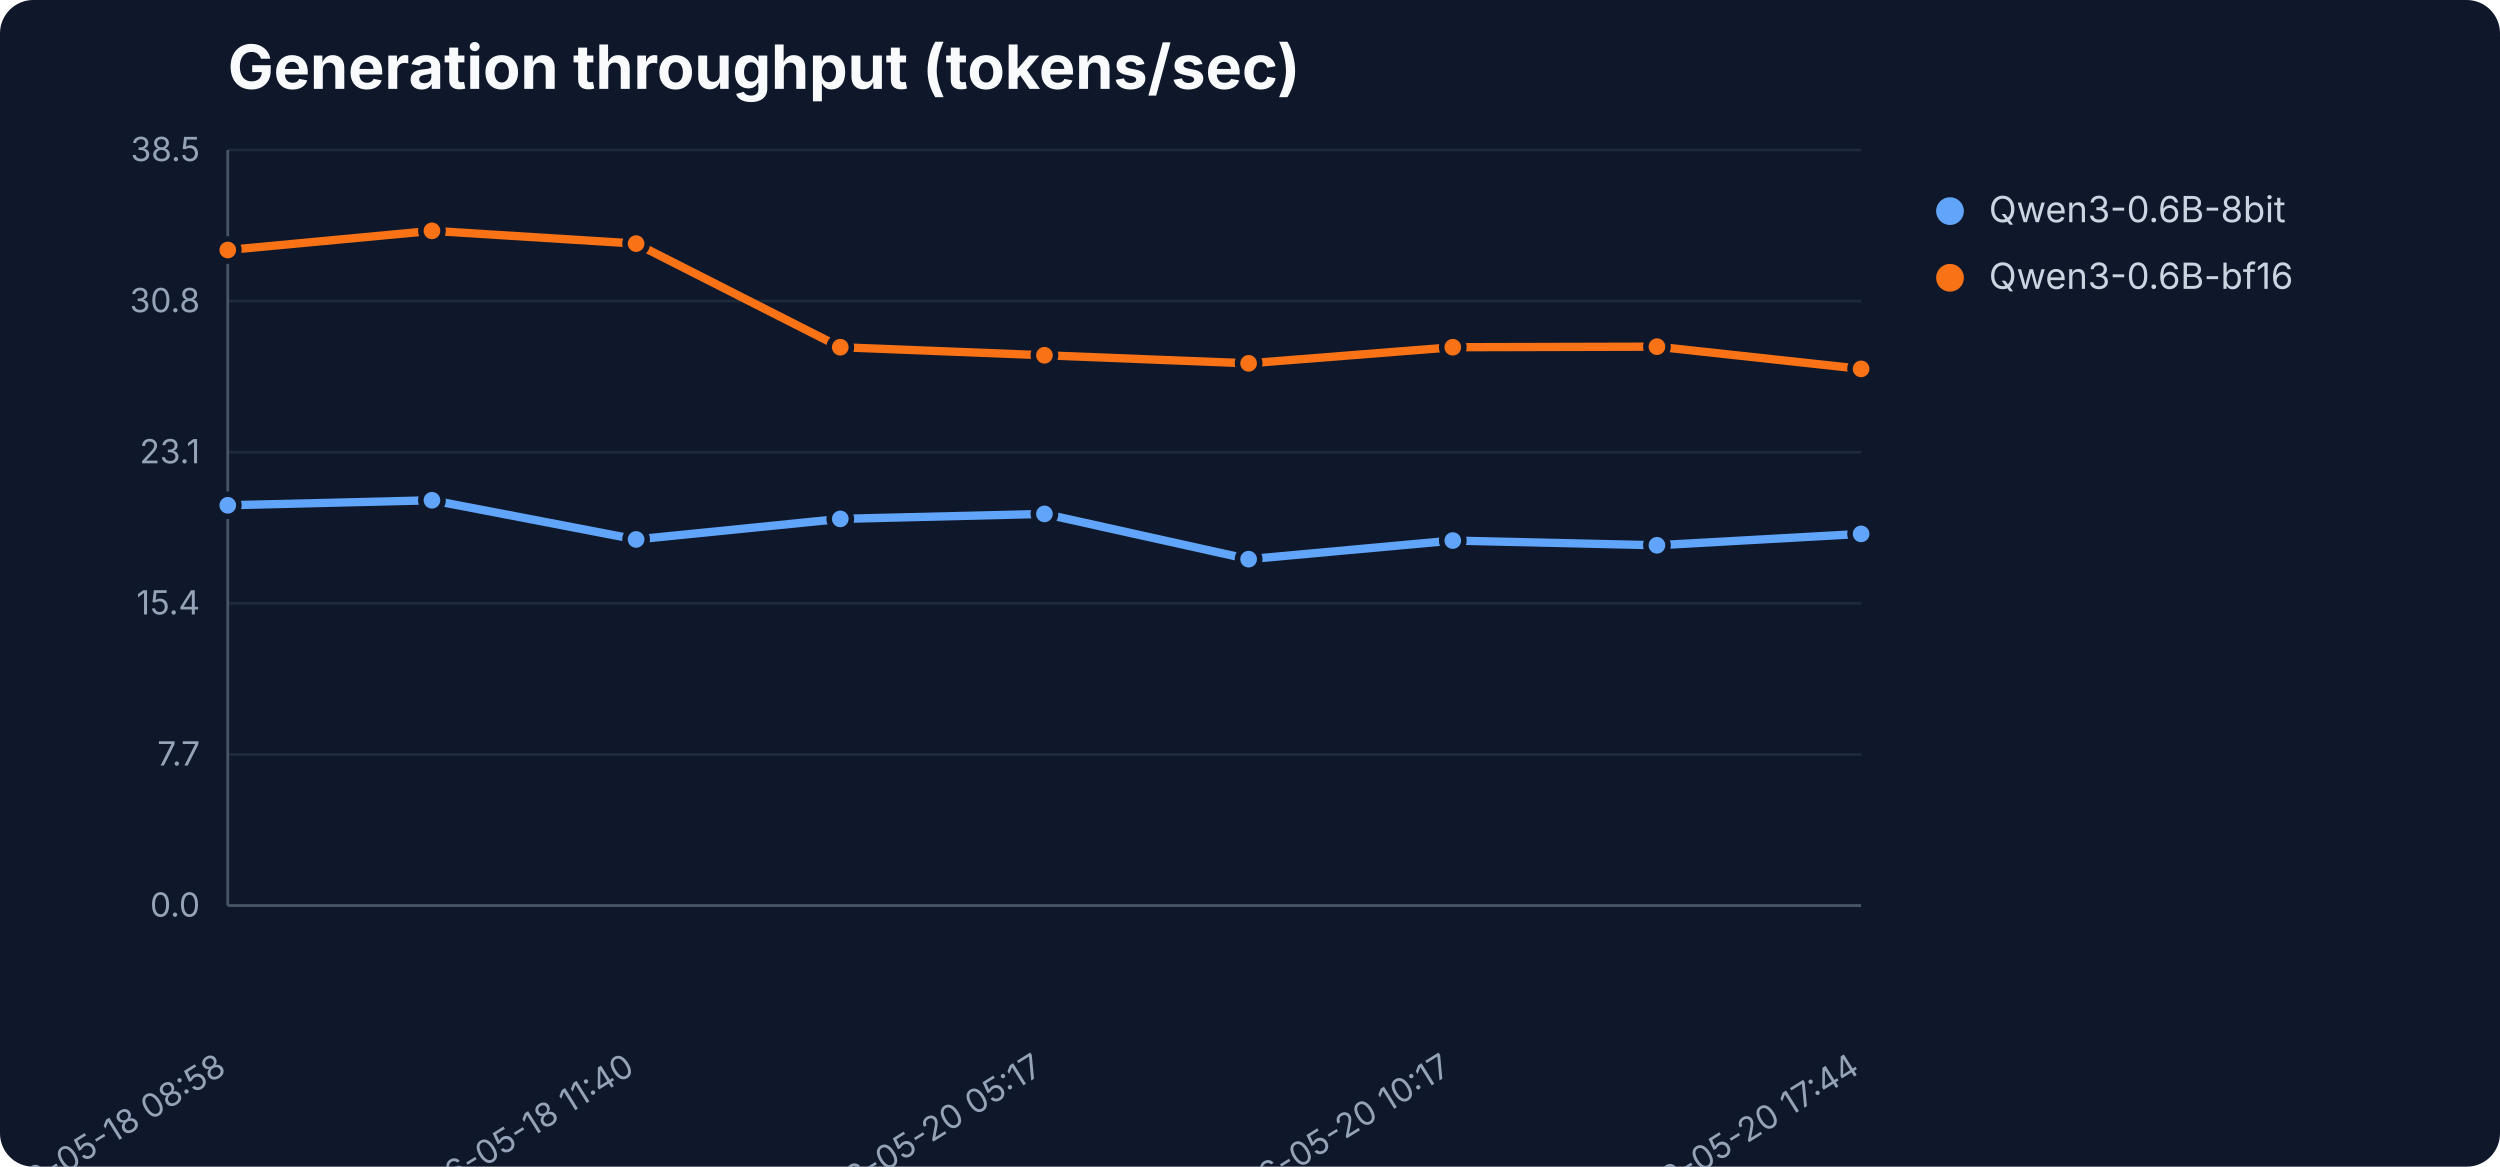
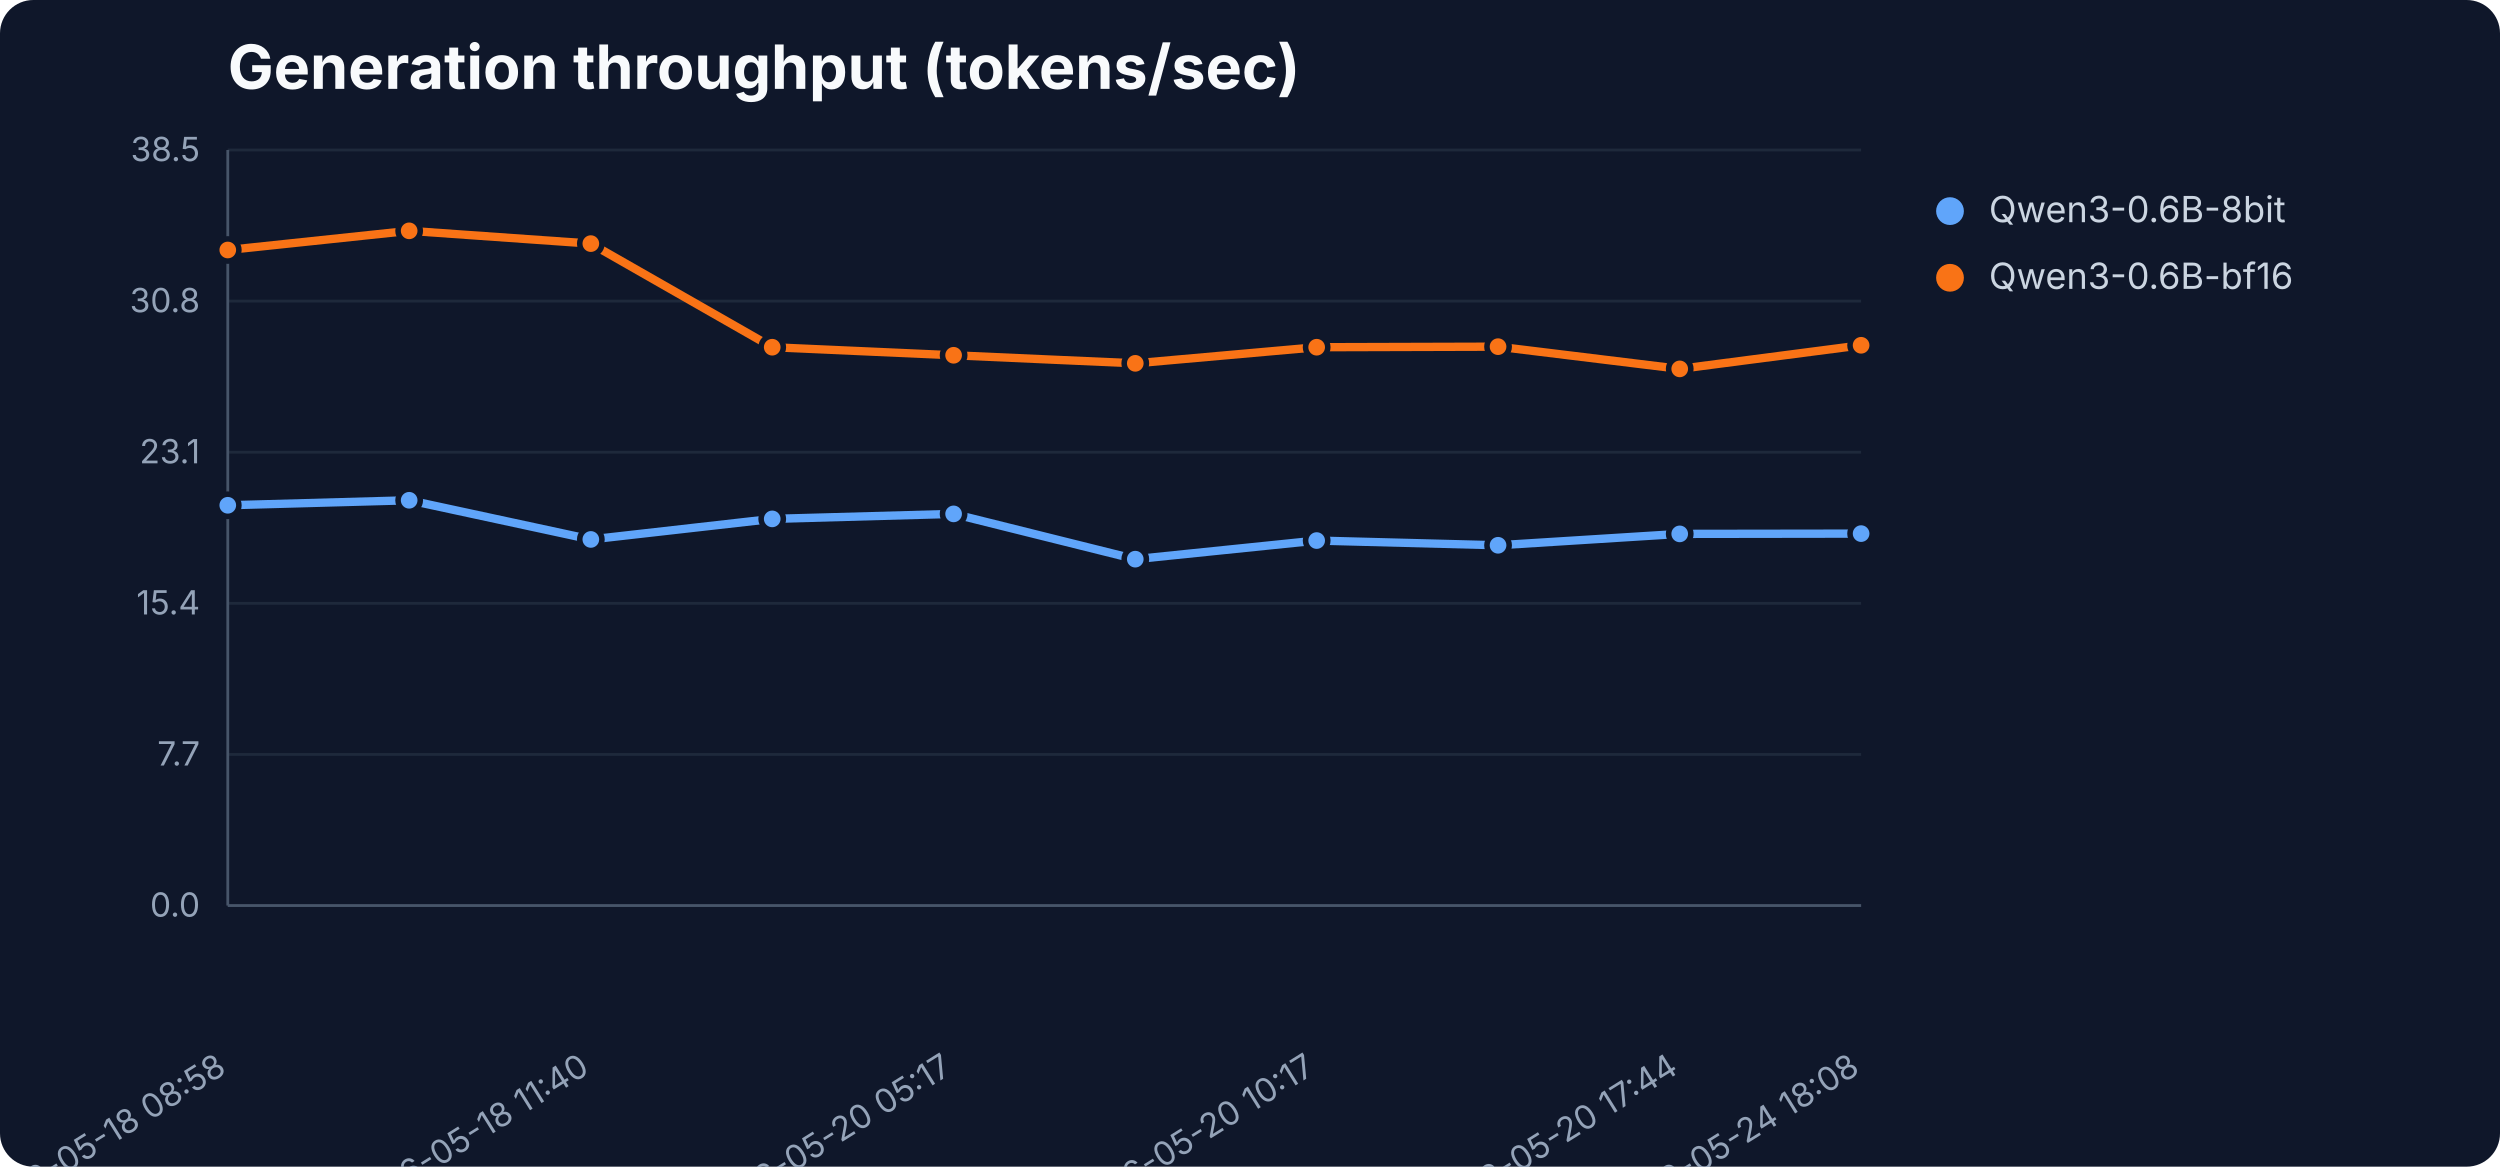
<svg xmlns="http://www.w3.org/2000/svg" width="900" height="420" viewBox="0 0 900 420" role="img" aria-label="Generation throughput (tokens/sec)">
  <rect width="900" height="420" fill="#0f172a" rx="12" />
  <text x="82" y="32" font-family="Inter,Segoe UI,sans-serif" font-size="22" font-weight="700" fill="#f8fafc">Generation throughput (tokens/sec)</text>
  <line x1="82" y1="326.0" x2="670" y2="326.0" stroke="#1e293b" stroke-width="1" />
  <text x="72" y="330.0" text-anchor="end" font-family="Inter,Segoe UI,sans-serif" font-size="12" fill="#94a3b8">0.0</text>
  <line x1="82" y1="271.6" x2="670" y2="271.6" stroke="#1e293b" stroke-width="1" />
  <text x="72" y="275.6" text-anchor="end" font-family="Inter,Segoe UI,sans-serif" font-size="12" fill="#94a3b8">7.7</text>
  <line x1="82" y1="217.2" x2="670" y2="217.2" stroke="#1e293b" stroke-width="1" />
  <text x="72" y="221.2" text-anchor="end" font-family="Inter,Segoe UI,sans-serif" font-size="12" fill="#94a3b8">15.4</text>
  <line x1="82" y1="162.8" x2="670" y2="162.8" stroke="#1e293b" stroke-width="1" />
  <text x="72" y="166.8" text-anchor="end" font-family="Inter,Segoe UI,sans-serif" font-size="12" fill="#94a3b8">23.1</text>
  <line x1="82" y1="108.4" x2="670" y2="108.4" stroke="#1e293b" stroke-width="1" />
  <text x="72" y="112.4" text-anchor="end" font-family="Inter,Segoe UI,sans-serif" font-size="12" fill="#94a3b8">30.8</text>
  <line x1="82" y1="54.0" x2="670" y2="54.0" stroke="#1e293b" stroke-width="1" />
  <text x="72" y="58.0" text-anchor="end" font-family="Inter,Segoe UI,sans-serif" font-size="12" fill="#94a3b8">38.5</text>
  <line x1="82" y1="54" x2="82" y2="326" stroke="#475569" />
  <line x1="82" y1="326" x2="670" y2="326" stroke="#475569" />
  <text x="82.0" y="386" text-anchor="end" transform="rotate(-32 82.0 386)" font-family="Inter,Segoe UI,sans-serif" font-size="12" fill="#94a3b8">2026-05-18 08:58</text>
-   <text x="229.0" y="386" text-anchor="end" transform="rotate(-32 229.0 386)" font-family="Inter,Segoe UI,sans-serif" font-size="12" fill="#94a3b8">2026-05-18 11:40</text>
-   <text x="376.0" y="386" text-anchor="end" transform="rotate(-32 376.0 386)" font-family="Inter,Segoe UI,sans-serif" font-size="12" fill="#94a3b8">2026-05-20 05:17</text>
-   <text x="523.0" y="386" text-anchor="end" transform="rotate(-32 523.0 386)" font-family="Inter,Segoe UI,sans-serif" font-size="12" fill="#94a3b8">2026-05-20 10:17</text>
-   <text x="670.0" y="386" text-anchor="end" transform="rotate(-32 670.0 386)" font-family="Inter,Segoe UI,sans-serif" font-size="12" fill="#94a3b8">2026-05-20 17:44</text>
-   <polyline points="82.0,181.9 155.5,180.1 229.0,194.2 302.5,186.8 376.0,185.0 449.5,201.3 523.0,194.6 596.5,196.3 670.0,192.2" fill="none" stroke="#60a5fa" stroke-width="3" stroke-linejoin="round" stroke-linecap="round" />
+   <text x="212.7" y="386" text-anchor="end" transform="rotate(-32 212.7 386)" font-family="Inter,Segoe UI,sans-serif" font-size="12" fill="#94a3b8">2026-05-18 11:40</text>
+   <text x="343.3" y="386" text-anchor="end" transform="rotate(-32 343.3 386)" font-family="Inter,Segoe UI,sans-serif" font-size="12" fill="#94a3b8">2026-05-20 05:17</text>
+   <text x="474.0" y="386" text-anchor="end" transform="rotate(-32 474.0 386)" font-family="Inter,Segoe UI,sans-serif" font-size="12" fill="#94a3b8">2026-05-20 10:17</text>
+   <text x="604.7" y="386" text-anchor="end" transform="rotate(-32 604.7 386)" font-family="Inter,Segoe UI,sans-serif" font-size="12" fill="#94a3b8">2026-05-20 17:44</text>
+   <text x="670.0" y="386" text-anchor="end" transform="rotate(-32 670.0 386)" font-family="Inter,Segoe UI,sans-serif" font-size="12" fill="#94a3b8">2026-05-24 18:08</text>
+   <polyline points="82.0,181.9 147.3,180.1 212.7,194.2 278.0,186.8 343.3,185.0 408.7,201.3 474.0,194.6 539.3,196.3 604.7,192.2 670.0,192.1" fill="none" stroke="#60a5fa" stroke-width="3" stroke-linejoin="round" stroke-linecap="round" />
  <circle cx="82.0" cy="181.9" r="4" fill="#60a5fa" stroke="#0f172a" stroke-width="2" />
-   <circle cx="155.5" cy="180.1" r="4" fill="#60a5fa" stroke="#0f172a" stroke-width="2" />
-   <circle cx="229.0" cy="194.2" r="4" fill="#60a5fa" stroke="#0f172a" stroke-width="2" />
-   <circle cx="302.5" cy="186.8" r="4" fill="#60a5fa" stroke="#0f172a" stroke-width="2" />
-   <circle cx="376.0" cy="185.0" r="4" fill="#60a5fa" stroke="#0f172a" stroke-width="2" />
-   <circle cx="449.5" cy="201.3" r="4" fill="#60a5fa" stroke="#0f172a" stroke-width="2" />
-   <circle cx="523.0" cy="194.6" r="4" fill="#60a5fa" stroke="#0f172a" stroke-width="2" />
-   <circle cx="596.5" cy="196.3" r="4" fill="#60a5fa" stroke="#0f172a" stroke-width="2" />
-   <circle cx="670.0" cy="192.2" r="4" fill="#60a5fa" stroke="#0f172a" stroke-width="2" />
+   <circle cx="147.3" cy="180.1" r="4" fill="#60a5fa" stroke="#0f172a" stroke-width="2" />
+   <circle cx="212.7" cy="194.2" r="4" fill="#60a5fa" stroke="#0f172a" stroke-width="2" />
+   <circle cx="278.0" cy="186.8" r="4" fill="#60a5fa" stroke="#0f172a" stroke-width="2" />
+   <circle cx="343.3" cy="185.0" r="4" fill="#60a5fa" stroke="#0f172a" stroke-width="2" />
+   <circle cx="408.7" cy="201.3" r="4" fill="#60a5fa" stroke="#0f172a" stroke-width="2" />
+   <circle cx="474.0" cy="194.6" r="4" fill="#60a5fa" stroke="#0f172a" stroke-width="2" />
+   <circle cx="539.3" cy="196.3" r="4" fill="#60a5fa" stroke="#0f172a" stroke-width="2" />
+   <circle cx="604.7" cy="192.2" r="4" fill="#60a5fa" stroke="#0f172a" stroke-width="2" />
+   <circle cx="670.0" cy="192.1" r="4" fill="#60a5fa" stroke="#0f172a" stroke-width="2" />
  <circle cx="702" cy="76" r="5" fill="#60a5fa" />
  <text x="716" y="80" font-family="Inter,Segoe UI,sans-serif" font-size="13" fill="#cbd5e1">Qwen3-0.6B-8bit</text>
-   <polyline points="82.0,90.0 155.5,83.1 229.0,87.7 302.5,125.0 376.0,127.9 449.5,130.8 523.0,125.0 596.5,124.8 670.0,132.8" fill="none" stroke="#f97316" stroke-width="3" stroke-linejoin="round" stroke-linecap="round" />
+   <polyline points="82.0,90.0 147.3,83.1 212.7,87.7 278.0,125.0 343.3,127.9 408.7,130.8 474.0,125.0 539.3,124.8 604.7,132.8 670.0,124.3" fill="none" stroke="#f97316" stroke-width="3" stroke-linejoin="round" stroke-linecap="round" />
  <circle cx="82.0" cy="90.0" r="4" fill="#f97316" stroke="#0f172a" stroke-width="2" />
-   <circle cx="155.5" cy="83.1" r="4" fill="#f97316" stroke="#0f172a" stroke-width="2" />
-   <circle cx="229.0" cy="87.7" r="4" fill="#f97316" stroke="#0f172a" stroke-width="2" />
-   <circle cx="302.5" cy="125.0" r="4" fill="#f97316" stroke="#0f172a" stroke-width="2" />
-   <circle cx="376.0" cy="127.9" r="4" fill="#f97316" stroke="#0f172a" stroke-width="2" />
-   <circle cx="449.5" cy="130.8" r="4" fill="#f97316" stroke="#0f172a" stroke-width="2" />
-   <circle cx="523.0" cy="125.0" r="4" fill="#f97316" stroke="#0f172a" stroke-width="2" />
-   <circle cx="596.5" cy="124.8" r="4" fill="#f97316" stroke="#0f172a" stroke-width="2" />
-   <circle cx="670.0" cy="132.8" r="4" fill="#f97316" stroke="#0f172a" stroke-width="2" />
+   <circle cx="147.3" cy="83.1" r="4" fill="#f97316" stroke="#0f172a" stroke-width="2" />
+   <circle cx="212.7" cy="87.7" r="4" fill="#f97316" stroke="#0f172a" stroke-width="2" />
+   <circle cx="278.0" cy="125.0" r="4" fill="#f97316" stroke="#0f172a" stroke-width="2" />
+   <circle cx="343.3" cy="127.9" r="4" fill="#f97316" stroke="#0f172a" stroke-width="2" />
+   <circle cx="408.7" cy="130.8" r="4" fill="#f97316" stroke="#0f172a" stroke-width="2" />
+   <circle cx="474.0" cy="125.0" r="4" fill="#f97316" stroke="#0f172a" stroke-width="2" />
+   <circle cx="539.3" cy="124.8" r="4" fill="#f97316" stroke="#0f172a" stroke-width="2" />
+   <circle cx="604.7" cy="132.8" r="4" fill="#f97316" stroke="#0f172a" stroke-width="2" />
+   <circle cx="670.0" cy="124.3" r="4" fill="#f97316" stroke="#0f172a" stroke-width="2" />
  <circle cx="702" cy="100" r="5" fill="#f97316" />
  <text x="716" y="104" font-family="Inter,Segoe UI,sans-serif" font-size="13" fill="#cbd5e1">Qwen3-0.6B-bf16</text>
</svg>
